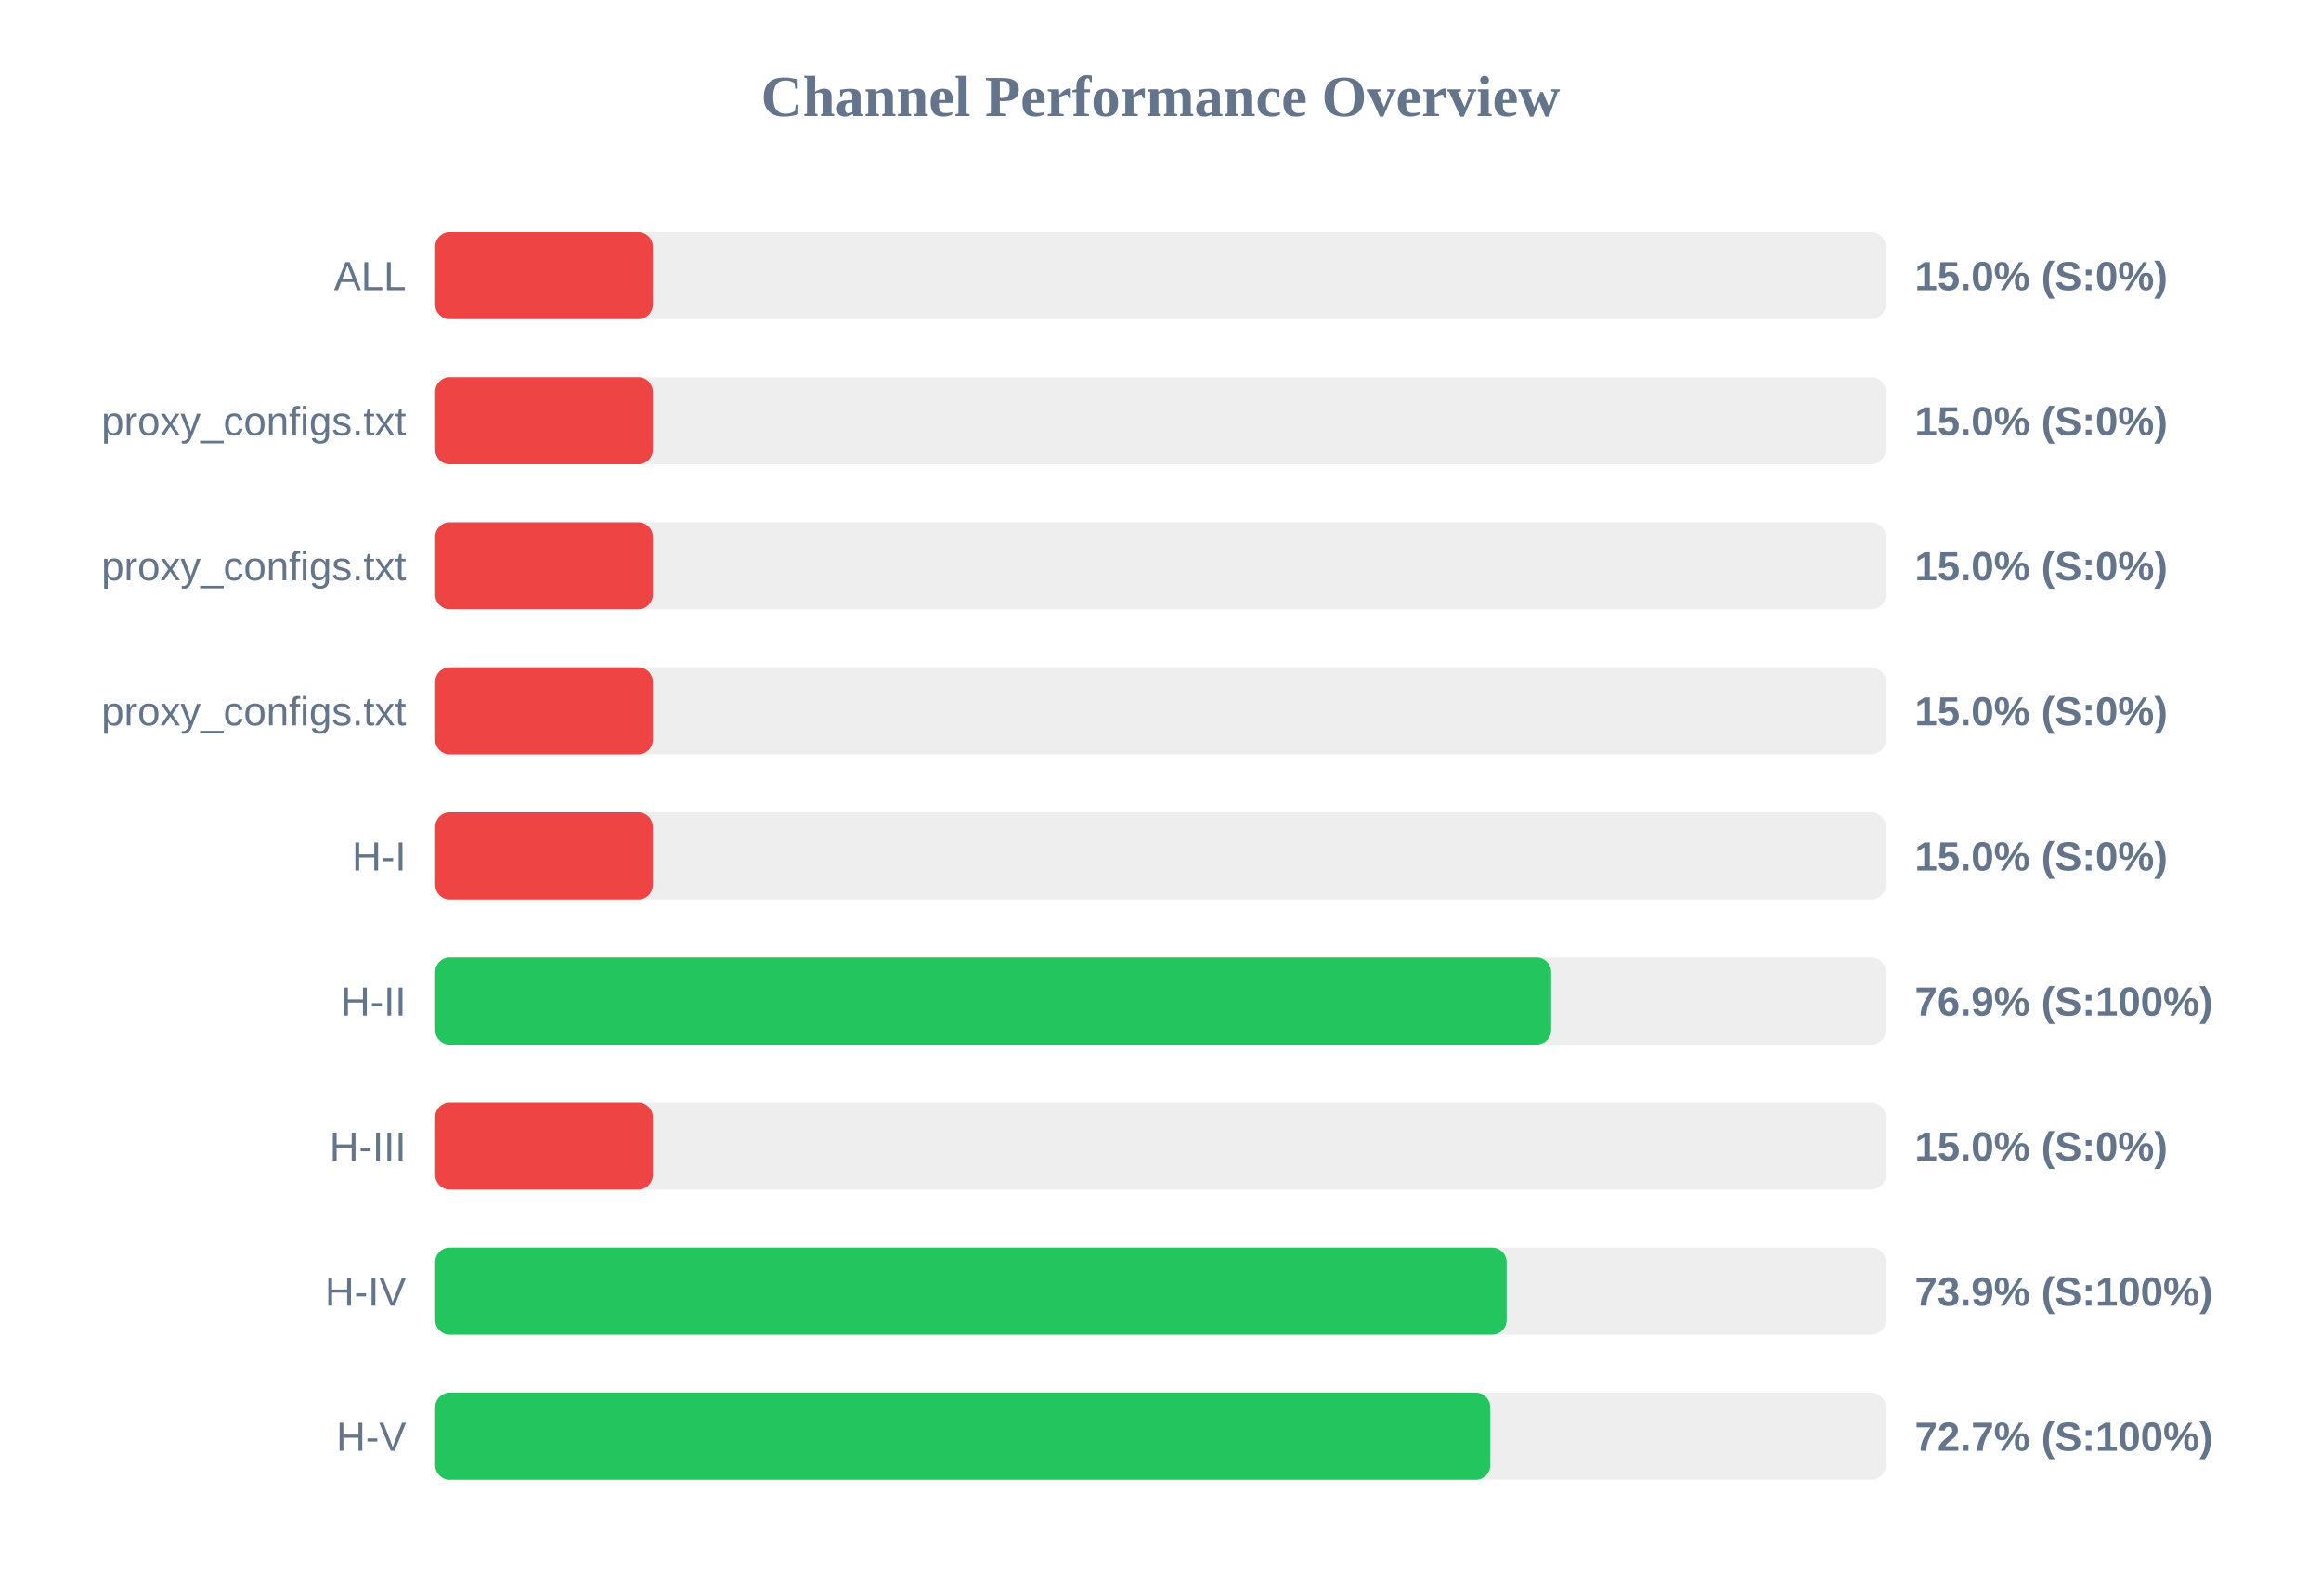
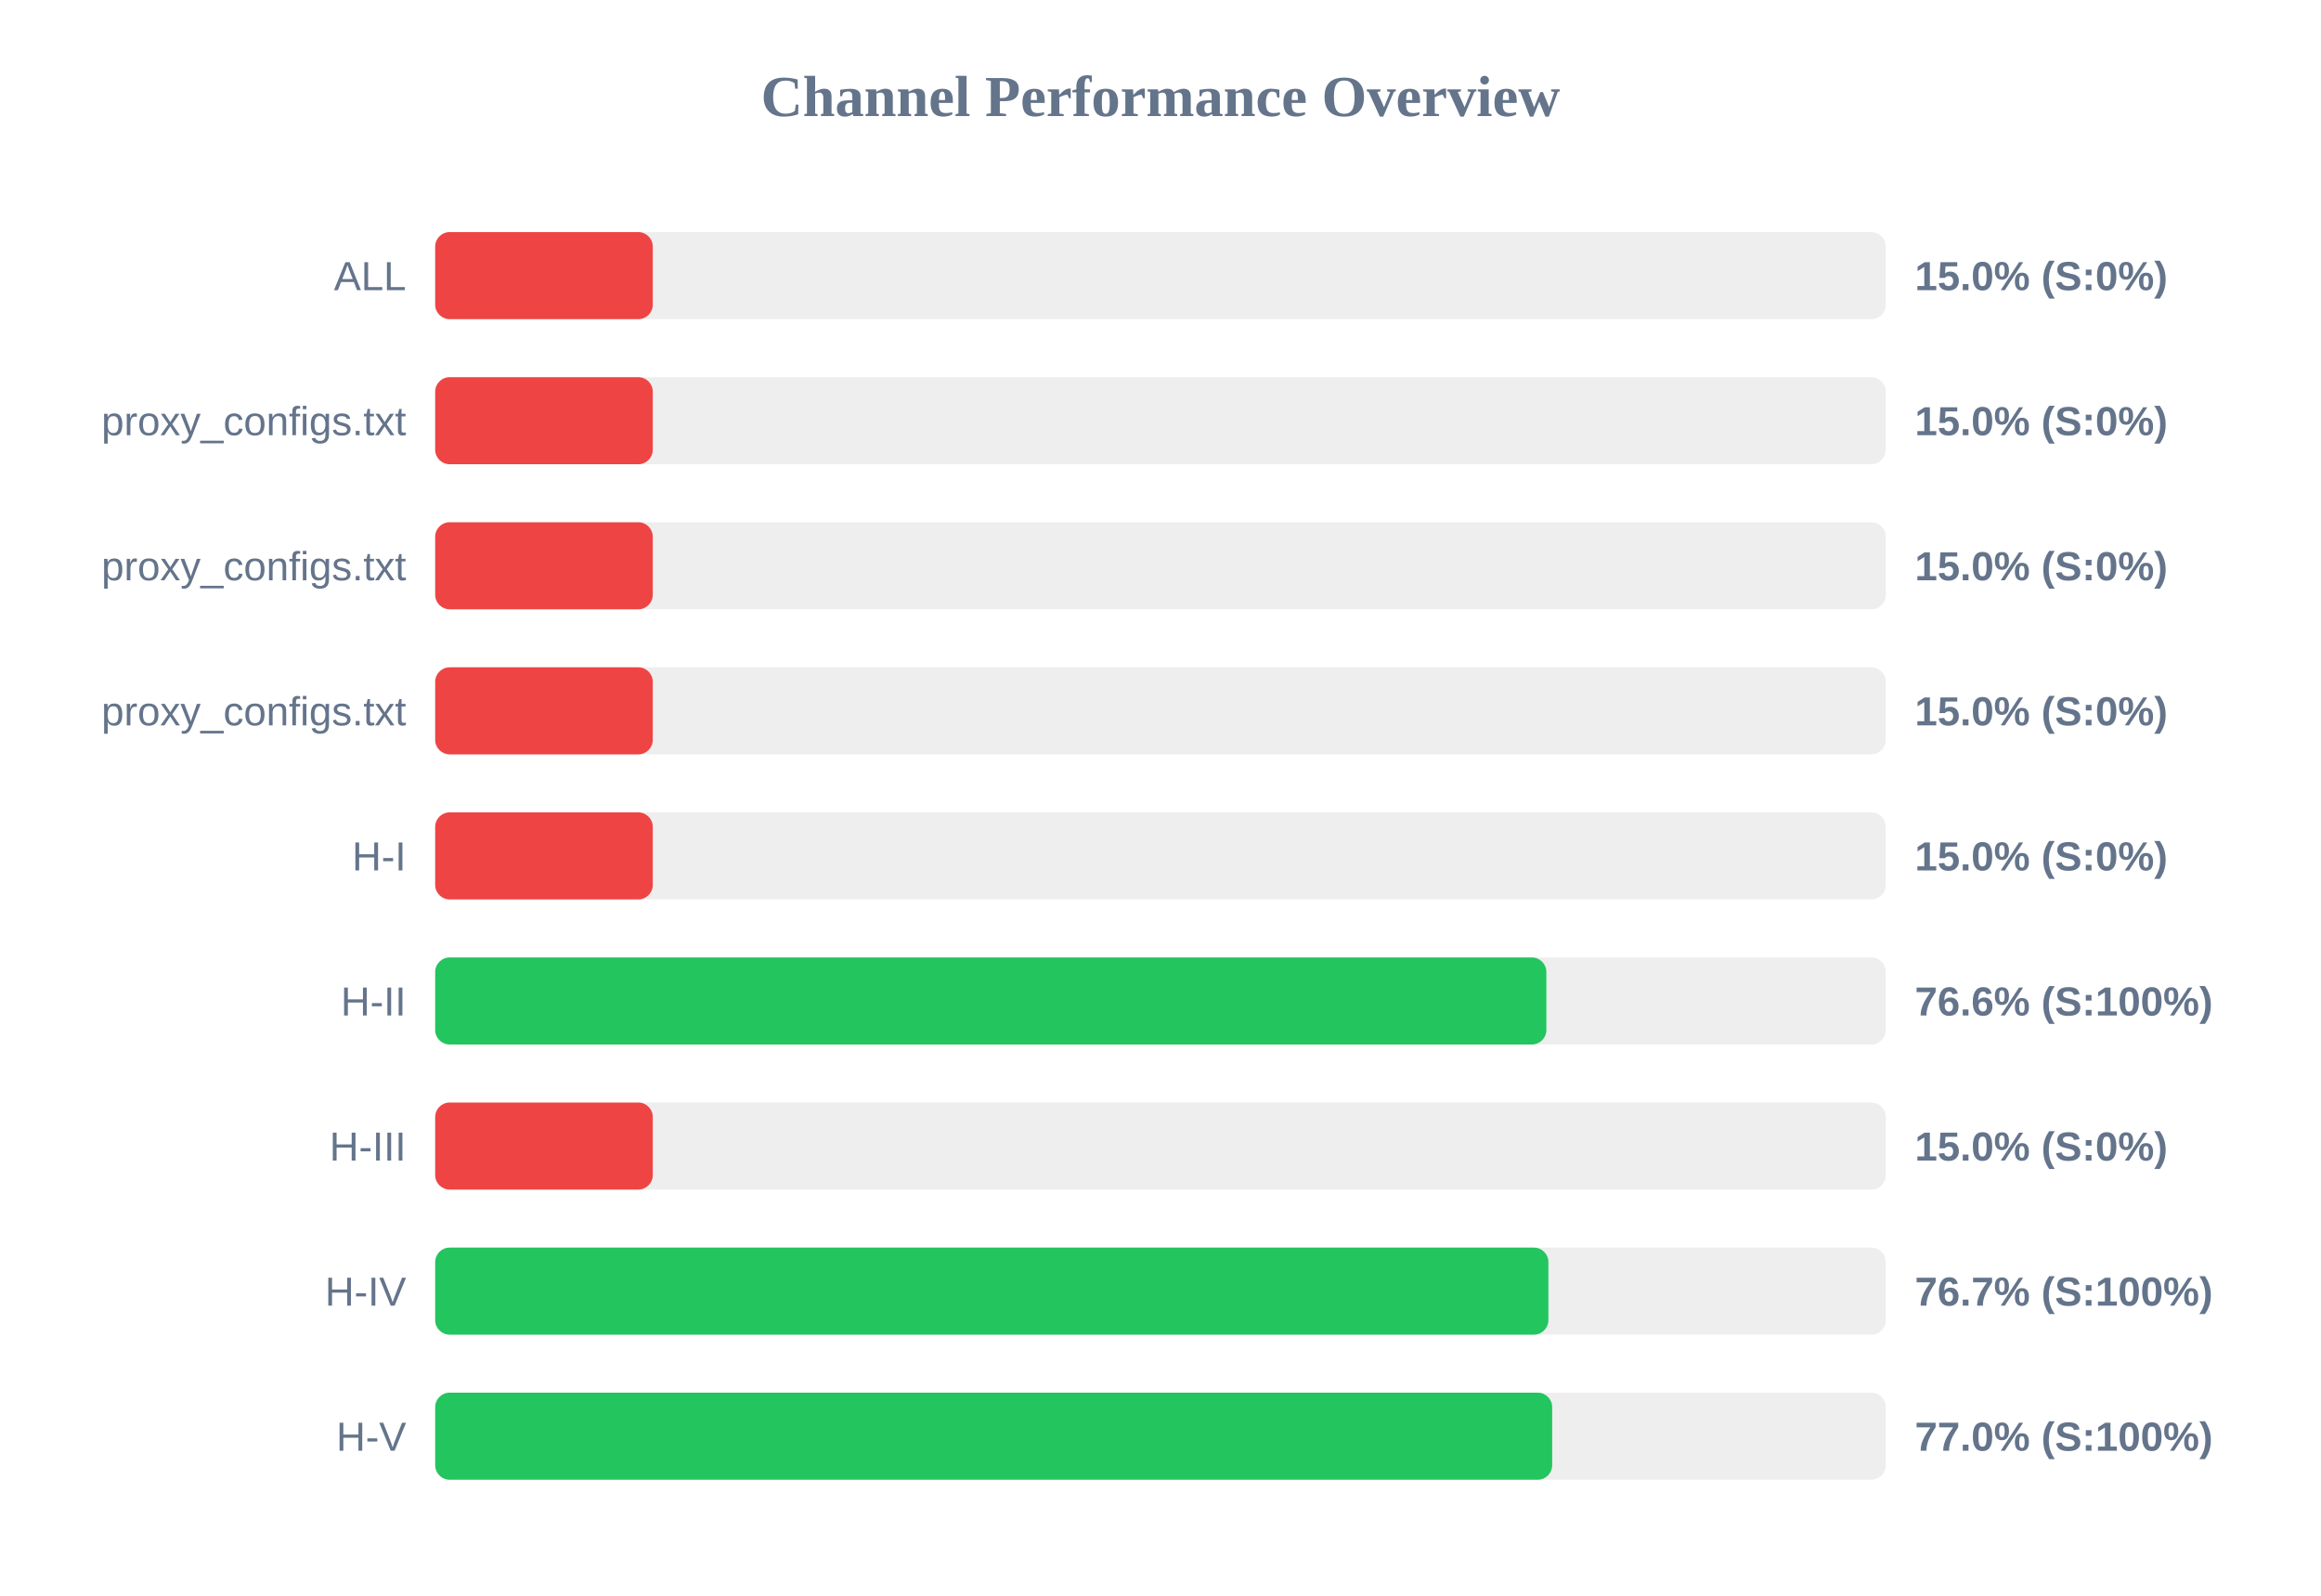
<svg xmlns="http://www.w3.org/2000/svg" width="800" height="550" version="1.1">
  <style>
        .row { font: 14px Arial; fill: #64748b; }
        .score { font: bold 14px Arial; fill: #64748b; }
    </style>
  <text x="400" y="40" text-anchor="middle" font-size="20px" font-weight="bold" fill="#64748b">Channel Performance Overview</text>
  <rect x="150" y="80" width="500" height="30" fill="#eee" rx="5" />
  <rect x="150" y="80" width="75.0" height="30" fill="#ef4444" rx="5" />
  <text x="140" y="100" text-anchor="end" class="row">ALL</text>
  <text x="660" y="100" text-anchor="start" class="score">15.0% (S:0%)</text>
  <rect x="150" y="130" width="500" height="30" fill="#eee" rx="5" />
  <rect x="150" y="130" width="75.0" height="30" fill="#ef4444" rx="5" />
  <text x="140" y="150" text-anchor="end" class="row">proxy_configs.txt</text>
  <text x="660" y="150" text-anchor="start" class="score">15.0% (S:0%)</text>
  <rect x="150" y="180" width="500" height="30" fill="#eee" rx="5" />
  <rect x="150" y="180" width="75.0" height="30" fill="#ef4444" rx="5" />
  <text x="140" y="200" text-anchor="end" class="row">proxy_configs.txt</text>
  <text x="660" y="200" text-anchor="start" class="score">15.0% (S:0%)</text>
  <rect x="150" y="230" width="500" height="30" fill="#eee" rx="5" />
  <rect x="150" y="230" width="75.0" height="30" fill="#ef4444" rx="5" />
  <text x="140" y="250" text-anchor="end" class="row">proxy_configs.txt</text>
  <text x="660" y="250" text-anchor="start" class="score">15.0% (S:0%)</text>
  <rect x="150" y="280" width="500" height="30" fill="#eee" rx="5" />
  <rect x="150" y="280" width="75.0" height="30" fill="#ef4444" rx="5" />
  <text x="140" y="300" text-anchor="end" class="row">H-I</text>
  <text x="660" y="300" text-anchor="start" class="score">15.0% (S:0%)</text>
  <rect x="150" y="330" width="500" height="30" fill="#eee" rx="5" />
-   <rect x="150" y="330" width="384.65" height="30" fill="#22c55e" rx="5" />
+   <rect x="150" y="330" width="383.0" height="30" fill="#22c55e" rx="5" />
  <text x="140" y="350" text-anchor="end" class="row">H-II</text>
-   <text x="660" y="350" text-anchor="start" class="score">76.9% (S:100%)</text>
+   <text x="660" y="350" text-anchor="start" class="score">76.6% (S:100%)</text>
  <rect x="150" y="380" width="500" height="30" fill="#eee" rx="5" />
  <rect x="150" y="380" width="75.0" height="30" fill="#ef4444" rx="5" />
  <text x="140" y="400" text-anchor="end" class="row">H-III</text>
  <text x="660" y="400" text-anchor="start" class="score">15.0% (S:0%)</text>
  <rect x="150" y="430" width="500" height="30" fill="#eee" rx="5" />
-   <rect x="150" y="430" width="369.3" height="30" fill="#22c55e" rx="5" />
+   <rect x="150" y="430" width="383.7" height="30" fill="#22c55e" rx="5" />
  <text x="140" y="450" text-anchor="end" class="row">H-IV</text>
-   <text x="660" y="450" text-anchor="start" class="score">73.9% (S:100%)</text>
+   <text x="660" y="450" text-anchor="start" class="score">76.7% (S:100%)</text>
  <rect x="150" y="480" width="500" height="30" fill="#eee" rx="5" />
-   <rect x="150" y="480" width="363.65" height="30" fill="#22c55e" rx="5" />
+   <rect x="150" y="480" width="385.0" height="30" fill="#22c55e" rx="5" />
  <text x="140" y="500" text-anchor="end" class="row">H-V</text>
-   <text x="660" y="500" text-anchor="start" class="score">72.7% (S:100%)</text>
+   <text x="660" y="500" text-anchor="start" class="score">77.0% (S:100%)</text>
</svg>
